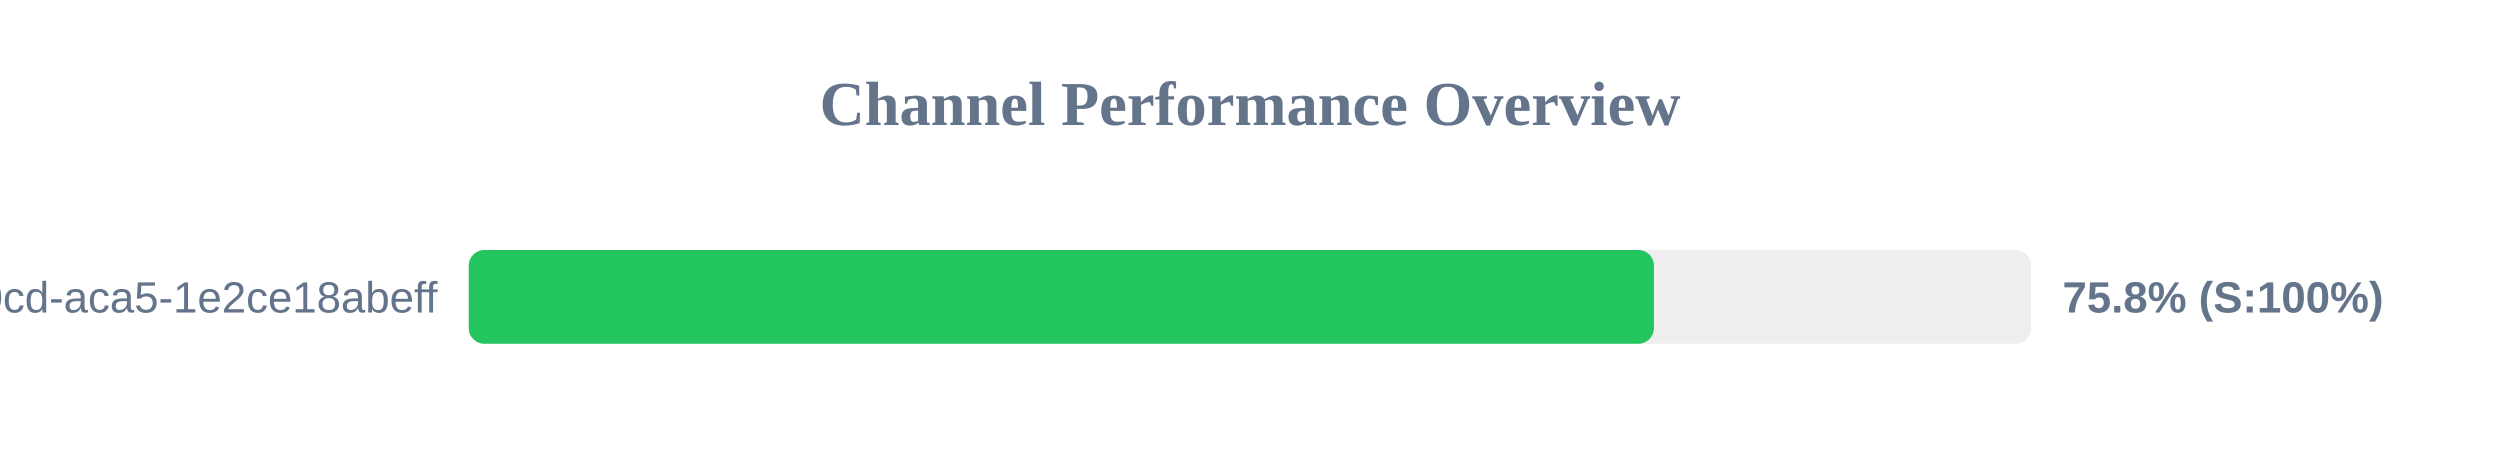
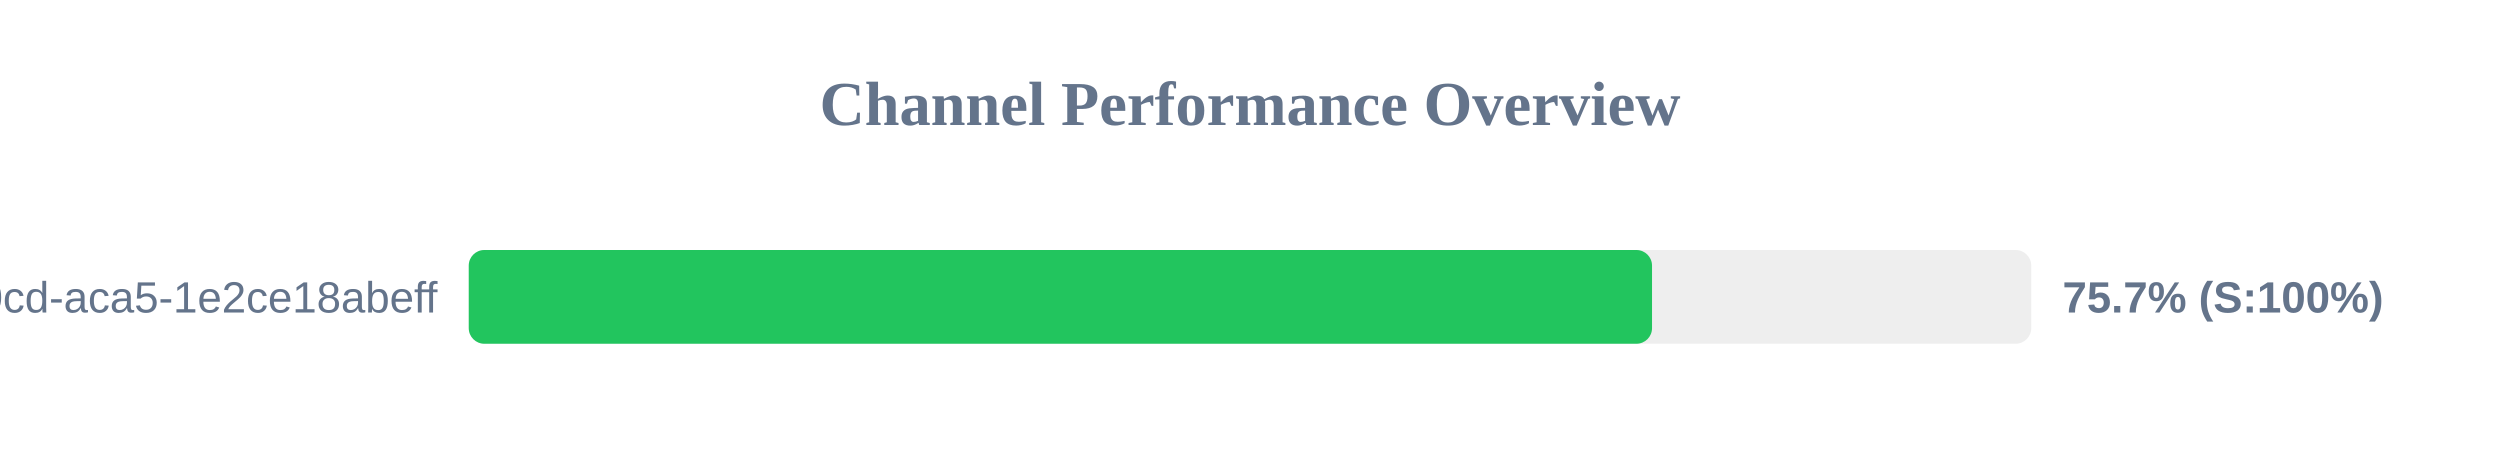
<svg xmlns="http://www.w3.org/2000/svg" width="800" height="150" version="1.1">
  <style>
        .row { font: 14px Arial; fill: #64748b; }
        .score { font: bold 14px Arial; fill: #64748b; }
    </style>
  <text x="400" y="40" text-anchor="middle" font-size="20px" font-weight="bold" fill="#64748b">Channel Performance Overview</text>
  <rect x="150" y="80" width="500" height="30" fill="#eee" rx="5" />
-   <rect x="150" y="80" width="379.25" height="30" fill="#22c55e" rx="5" />
+   <rect x="150" y="80" width="378.65" height="30" fill="#22c55e" rx="5" />
  <text x="140" y="100" text-anchor="end" class="row">?uuid=ebbeef45-0fd8-40cd-aca5-1e2ce18abeff</text>
-   <text x="660" y="100" text-anchor="start" class="score">75.8% (S:100%)</text>
+   <text x="660" y="100" text-anchor="start" class="score">75.7% (S:100%)</text>
</svg>
